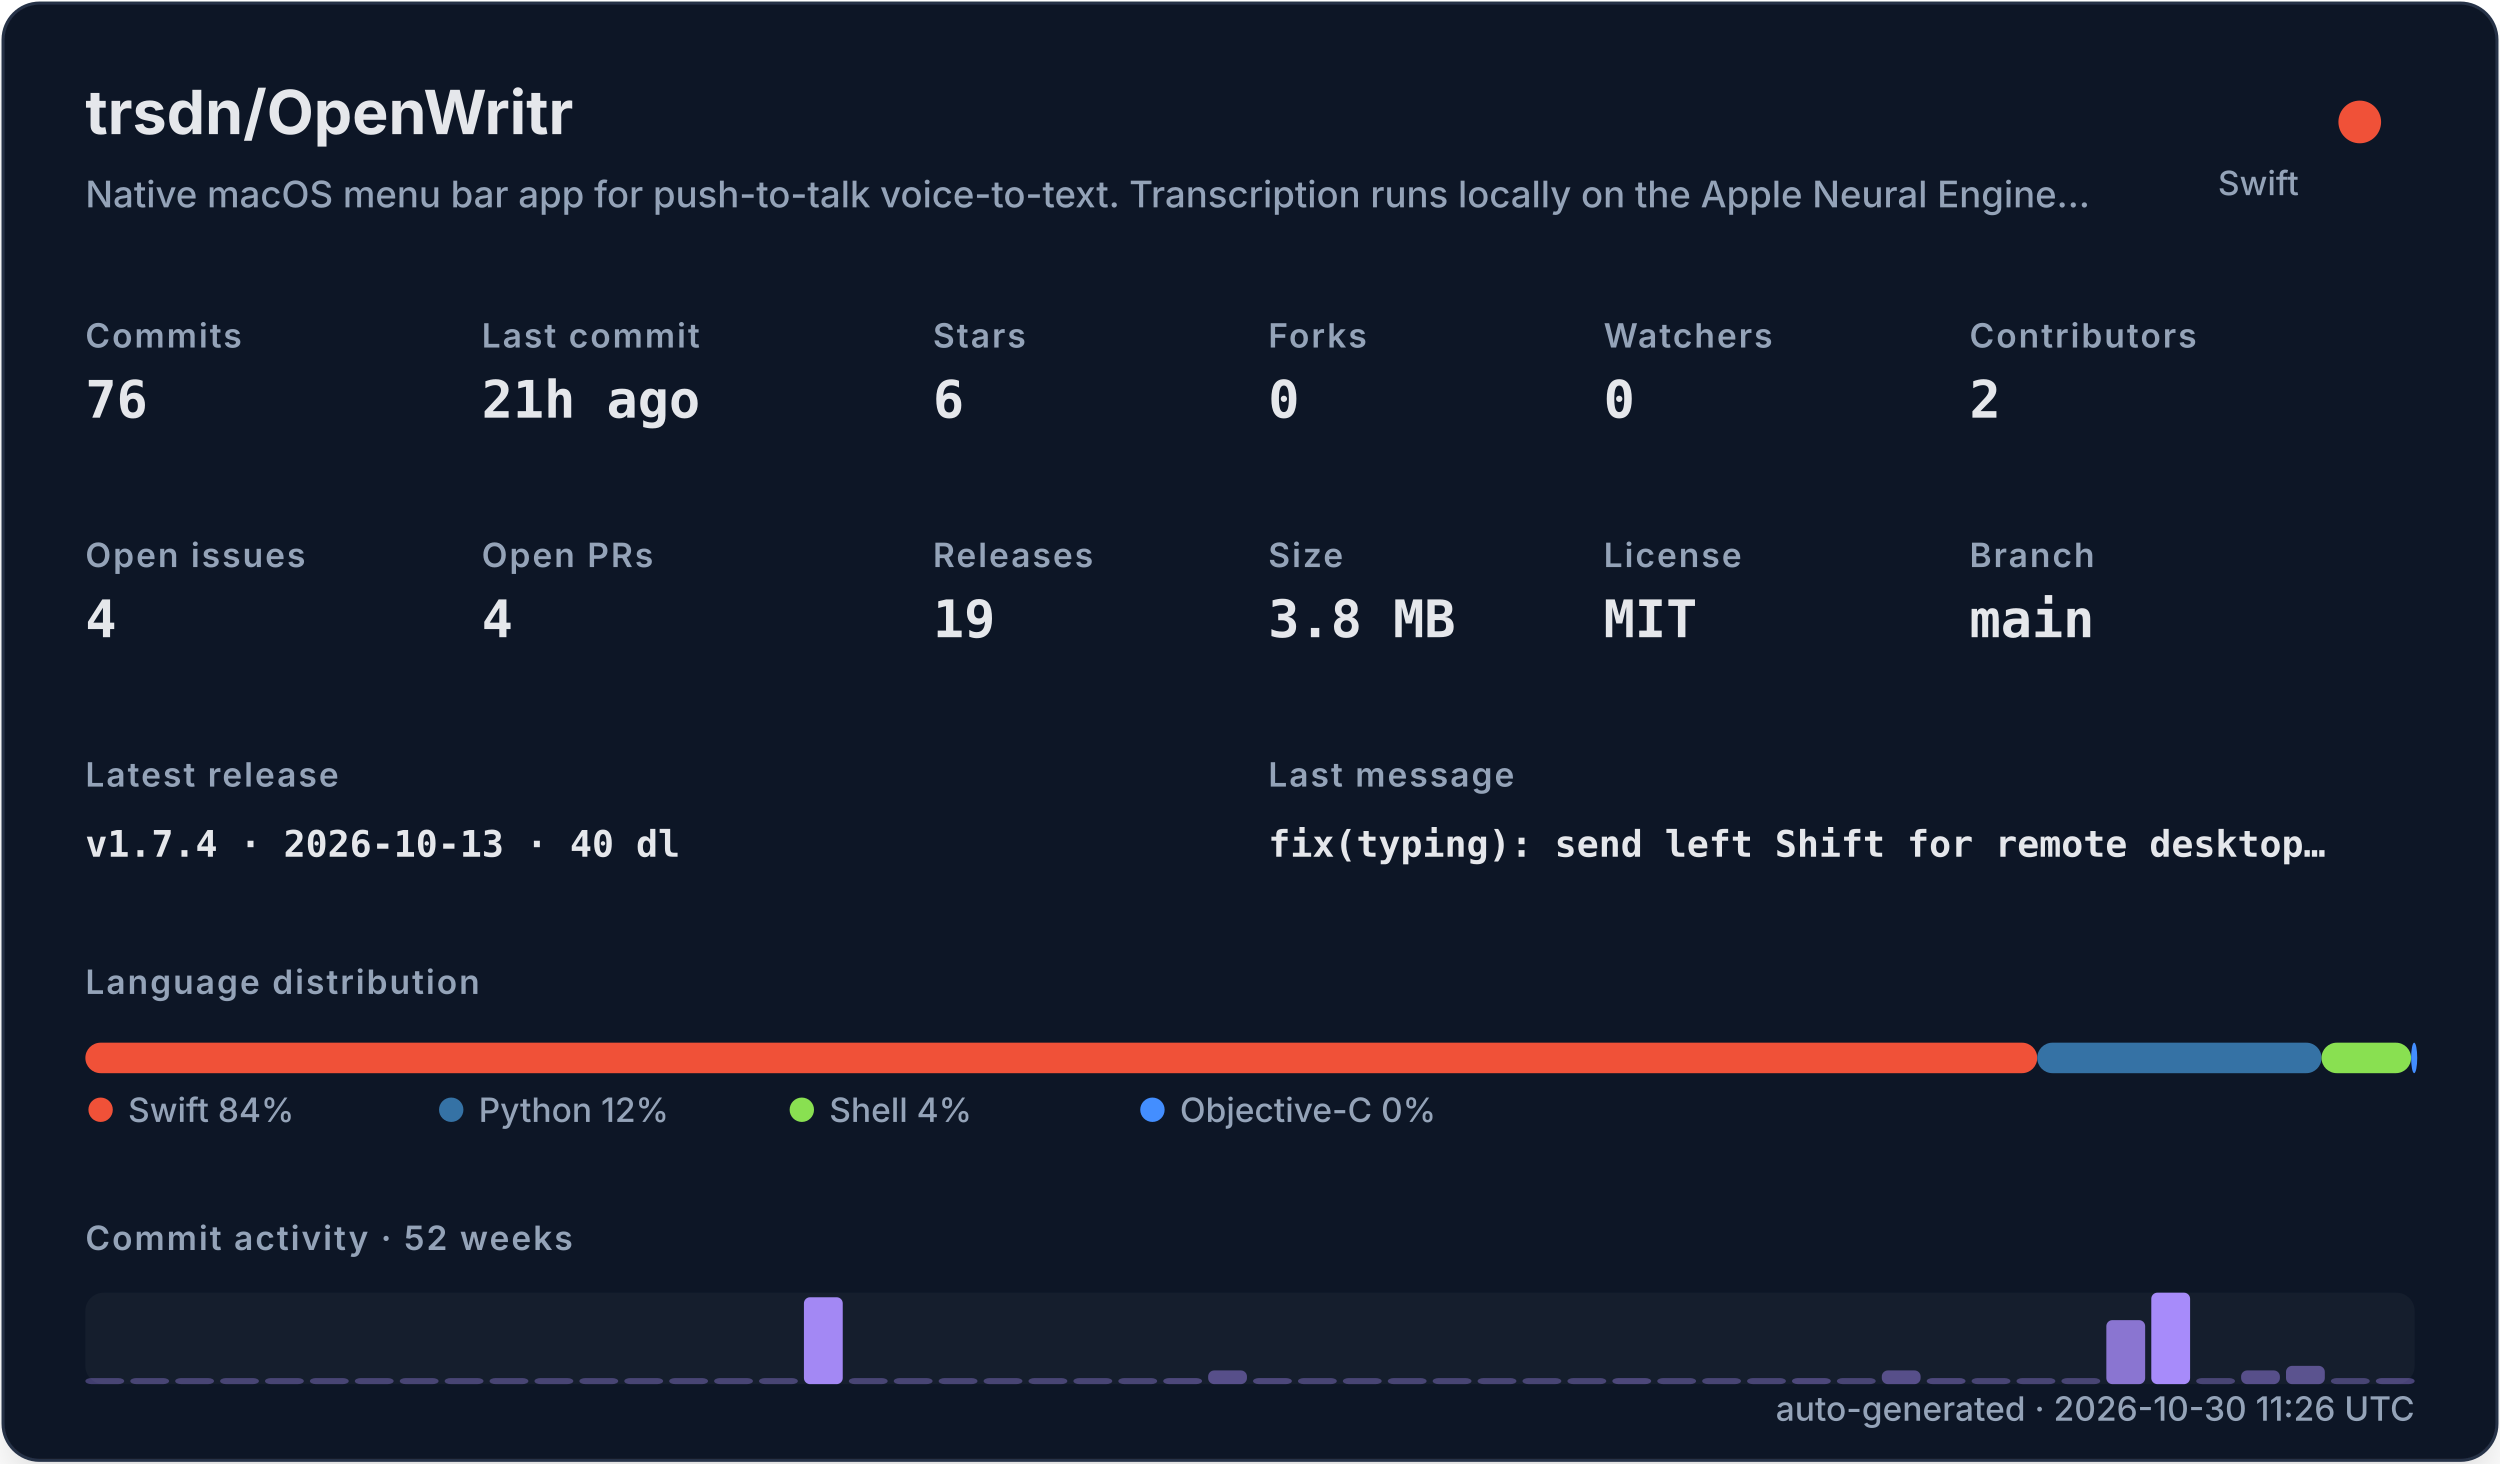
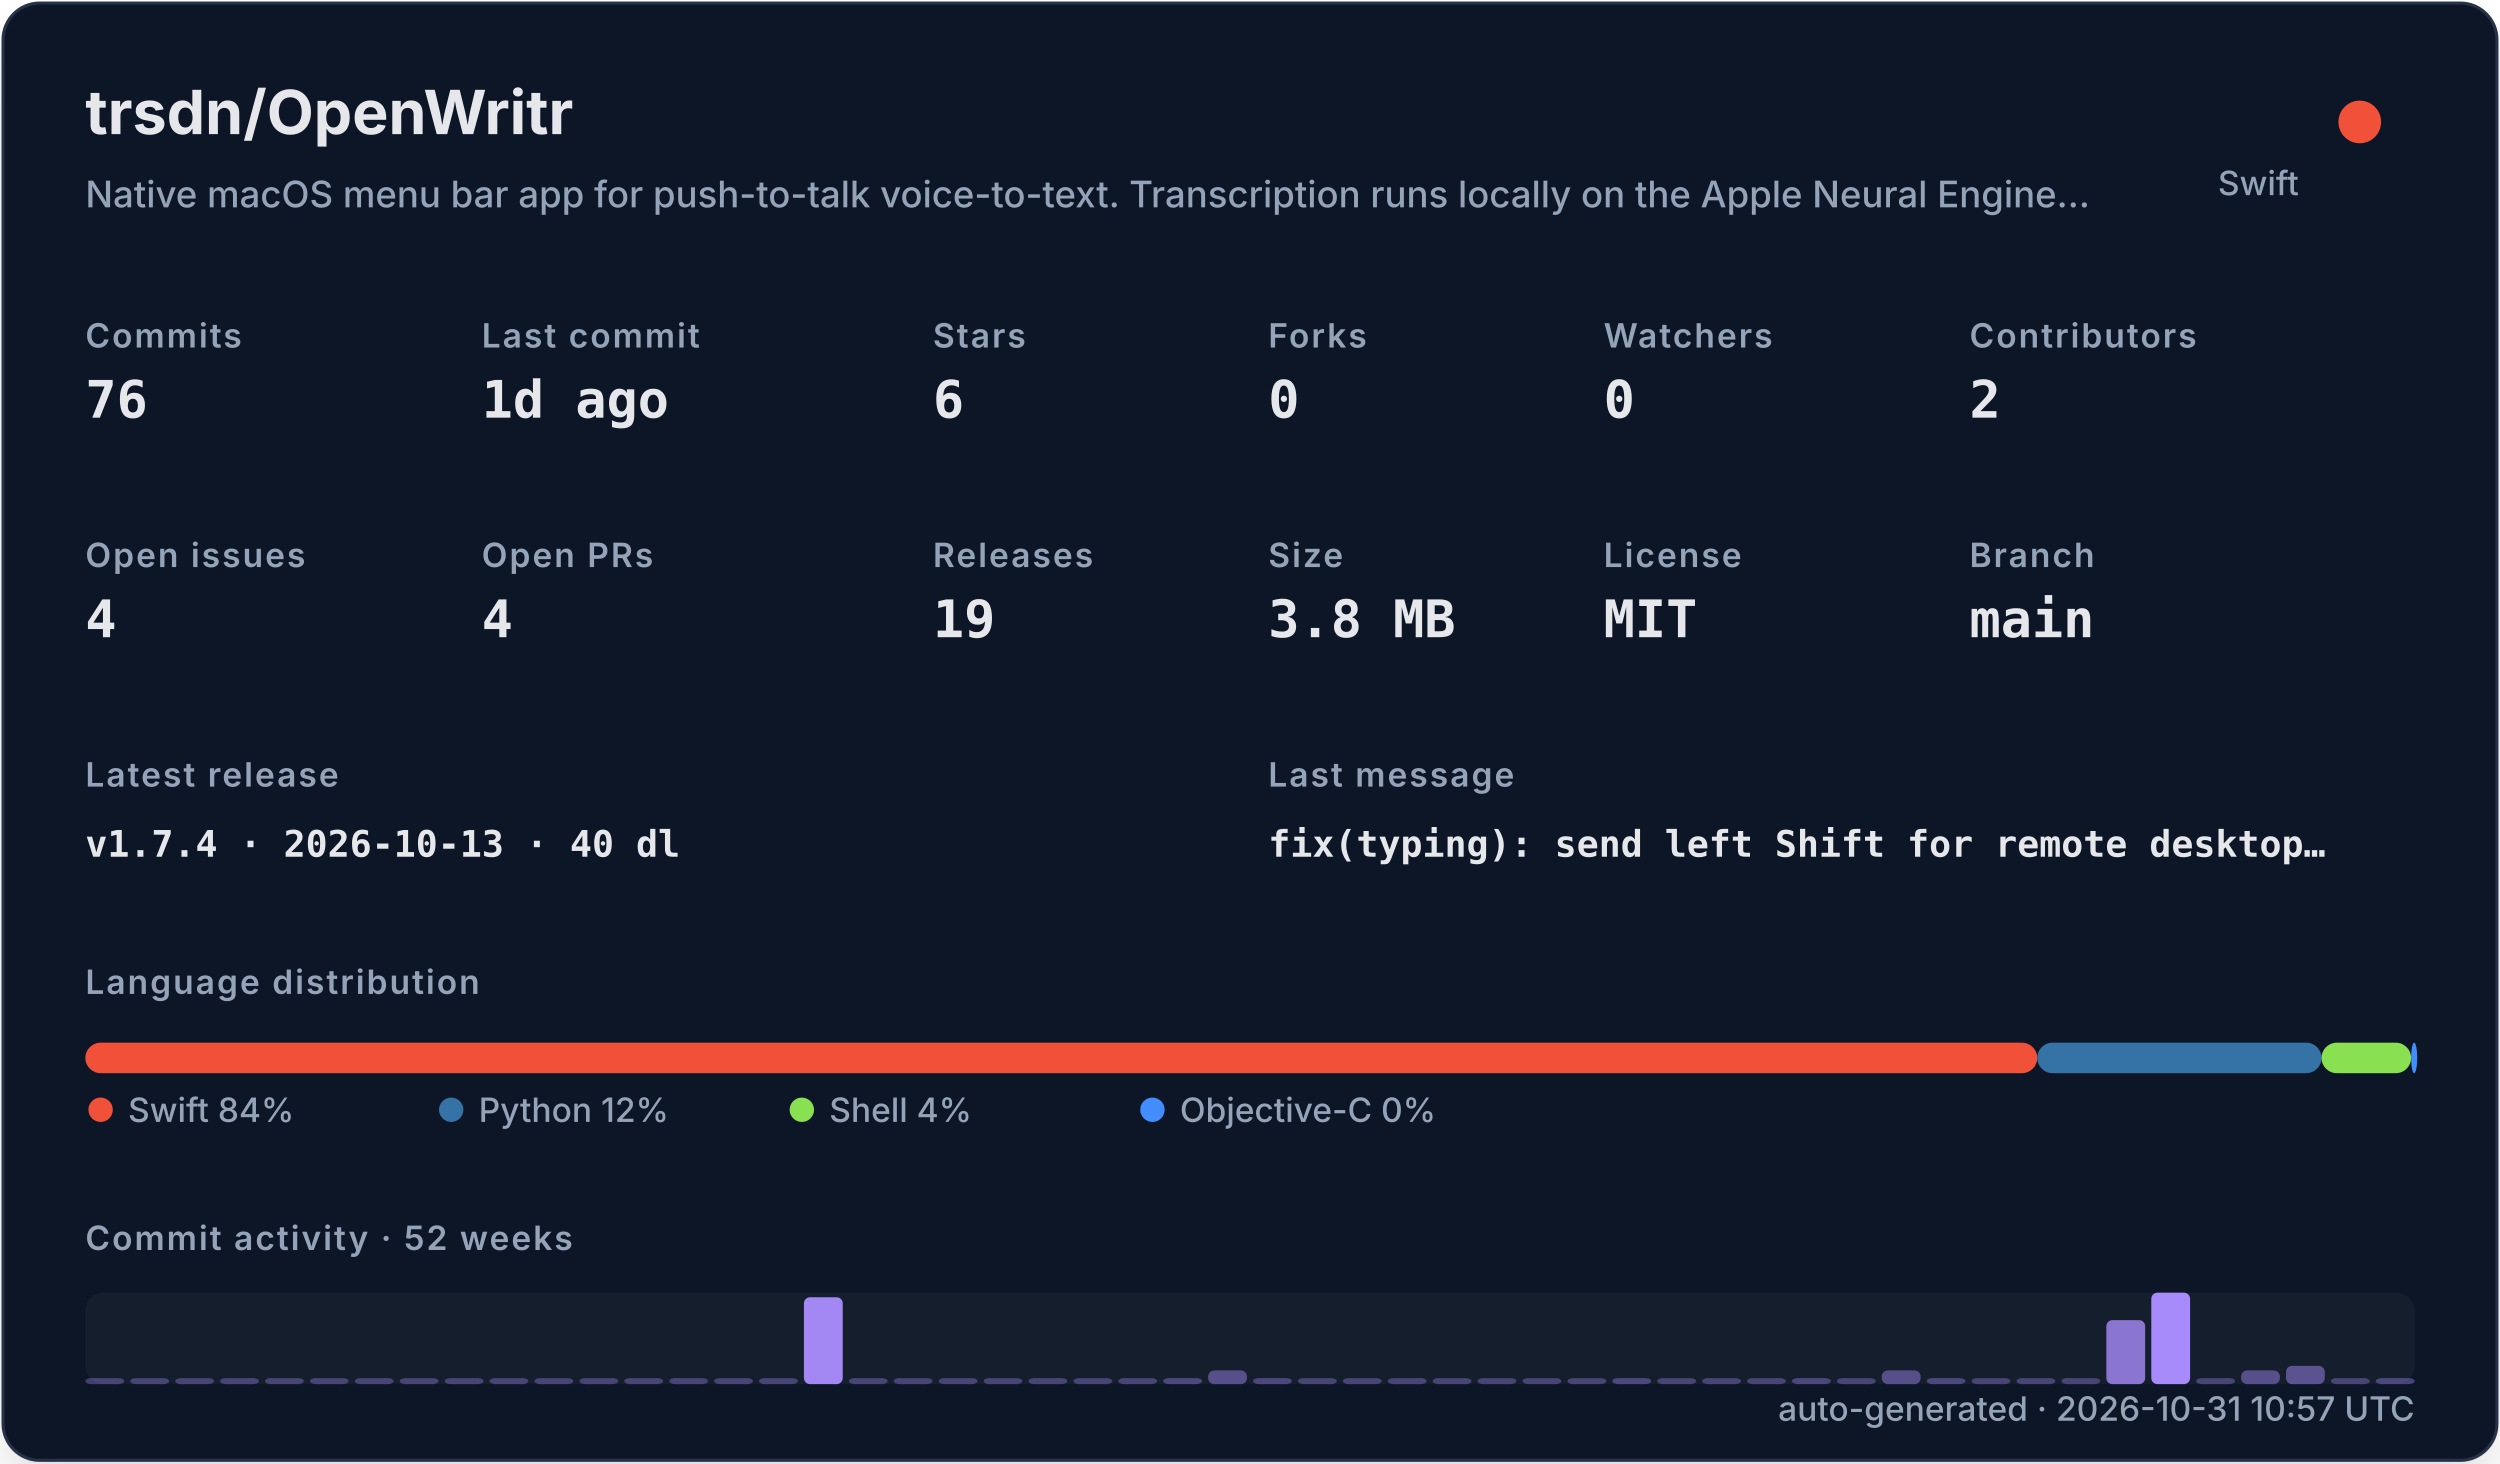
<svg xmlns="http://www.w3.org/2000/svg" width="820" height="480" viewBox="0 0 820 480" role="img">
  <defs>
    <filter id="shadow" x="-10%" y="-10%" width="120%" height="120%">
      <feDropShadow dx="0" dy="8" stdDeviation="10" flood-color="#000000" flood-opacity="0.16" />
    </filter>
    <style>
    .title { font: 700 20px -apple-system,BlinkMacSystemFont,"Segoe UI",sans-serif; fill: #e5e7eb; }
    .subtitle { font: 500 12px -apple-system,BlinkMacSystemFont,"Segoe UI",sans-serif; fill: #94a3b8; }
    .label { font: 600 11px -apple-system,BlinkMacSystemFont,"Segoe UI",sans-serif; fill: #94a3b8; text-transform: uppercase; letter-spacing: .06em; }
    .value { font: 700 17px ui-monospace,SFMono-Regular,Menlo,monospace; fill: #e5e7eb; }
    .small { font: 500 11px -apple-system,BlinkMacSystemFont,"Segoe UI",sans-serif; fill: #94a3b8; }
    .tiny { font: 500 10px -apple-system,BlinkMacSystemFont,"Segoe UI",sans-serif; fill: #94a3b8; }
    .mono { font: 650 12px ui-monospace,SFMono-Regular,Menlo,monospace; fill: #e5e7eb; }
  </style>
  </defs>
  <rect x="1" y="1" width="818" height="478" rx="12" fill="#111827" stroke="#263247" filter="url(#shadow)" />
  <text x="28" y="44" class="title">trsdn/OpenWritr</text>
  <text x="28" y="68" class="subtitle">Native macOS menu bar app for push-to-talk voice-to-text. Transcription runs locally on the Apple Neural Engine…</text>
  <circle cx="774" cy="40" r="7" fill="#F05138" />
  <text x="754" y="64" text-anchor="end" class="small">Swift</text>
  <text x="28" y="114" class="label">Commits</text>
  <text x="28" y="137" class="value">76</text>
  <text x="158" y="114" class="label">Last commit</text>
-   <text x="158" y="137" class="value">21h ago</text>
+   <text x="158" y="137" class="value">1d ago</text>
  <text x="306" y="114" class="label">Stars</text>
  <text x="306" y="137" class="value">6</text>
  <text x="416" y="114" class="label">Forks</text>
  <text x="416" y="137" class="value">0</text>
  <text x="526" y="114" class="label">Watchers</text>
  <text x="526" y="137" class="value">0</text>
  <text x="646" y="114" class="label">Contributors</text>
  <text x="646" y="137" class="value">2</text>
  <text x="28" y="186" class="label">Open issues</text>
  <text x="28" y="209" class="value">4</text>
  <text x="158" y="186" class="label">Open PRs</text>
  <text x="158" y="209" class="value">4</text>
  <text x="306" y="186" class="label">Releases</text>
  <text x="306" y="209" class="value">19</text>
  <text x="416" y="186" class="label">Size</text>
  <text x="416" y="209" class="value">3.8 MB</text>
  <text x="526" y="186" class="label">License</text>
  <text x="526" y="209" class="value">MIT</text>
  <text x="646" y="186" class="label">Branch</text>
  <text x="646" y="209" class="value">main</text>
  <text x="28" y="258" class="label">Latest release</text>
  <text x="28" y="281" class="mono">v1.7.4 · 2026-10-13 · 40 dl</text>
  <text x="416" y="258" class="label">Last message</text>
  <text x="416" y="281" class="mono">fix(typing): send left Shift for remote desktop…</text>
  <text x="28" y="326" class="label">Language distribution</text>
  <rect x="28.00" y="342" width="640.21" height="10" rx="5" fill="#F05138" />
  <rect x="668.21" y="342" width="93.25" height="10" rx="5" fill="#3572A5" />
  <rect x="761.46" y="342" width="29.38" height="10" rx="5" fill="#89e051" />
  <rect x="790.85" y="342" width="2.00" height="10" rx="5" fill="#438eff" />
  <circle cx="33" cy="364" r="4" fill="#F05138" />
  <text x="42" y="368" class="small">Swift 84%</text>
  <circle cx="148" cy="364" r="4" fill="#3572A5" />
  <text x="157" y="368" class="small">Python 12%</text>
  <circle cx="263" cy="364" r="4" fill="#89e051" />
  <text x="272" y="368" class="small">Shell 4%</text>
  <circle cx="378" cy="364" r="4" fill="#438eff" />
  <text x="387" y="368" class="small">Objective-C 0%</text>
  <text x="28" y="410" class="label">Commit activity · 52 weeks</text>
  <rect x="28" y="424" width="764" height="30" rx="6" fill="#1f2937" opacity=".42" />
  <rect x="28.00" y="452.00" width="12.73" height="2.00" rx="2" fill="#a78bfa" opacity="0.35" />
  <rect x="42.73" y="452.00" width="12.73" height="2.00" rx="2" fill="#a78bfa" opacity="0.35" />
  <rect x="57.46" y="452.00" width="12.73" height="2.00" rx="2" fill="#a78bfa" opacity="0.35" />
  <rect x="72.19" y="452.00" width="12.73" height="2.00" rx="2" fill="#a78bfa" opacity="0.35" />
  <rect x="86.92" y="452.00" width="12.73" height="2.00" rx="2" fill="#a78bfa" opacity="0.35" />
  <rect x="101.65" y="452.00" width="12.73" height="2.00" rx="2" fill="#a78bfa" opacity="0.35" />
  <rect x="116.38" y="452.00" width="12.73" height="2.00" rx="2" fill="#a78bfa" opacity="0.35" />
  <rect x="131.12" y="452.00" width="12.73" height="2.00" rx="2" fill="#a78bfa" opacity="0.35" />
  <rect x="145.85" y="452.00" width="12.73" height="2.00" rx="2" fill="#a78bfa" opacity="0.35" />
  <rect x="160.58" y="452.00" width="12.73" height="2.00" rx="2" fill="#a78bfa" opacity="0.35" />
  <rect x="175.31" y="452.00" width="12.73" height="2.00" rx="2" fill="#a78bfa" opacity="0.35" />
  <rect x="190.04" y="452.00" width="12.73" height="2.00" rx="2" fill="#a78bfa" opacity="0.35" />
  <rect x="204.77" y="452.00" width="12.73" height="2.00" rx="2" fill="#a78bfa" opacity="0.35" />
  <rect x="219.50" y="452.00" width="12.73" height="2.00" rx="2" fill="#a78bfa" opacity="0.35" />
  <rect x="234.23" y="452.00" width="12.73" height="2.00" rx="2" fill="#a78bfa" opacity="0.35" />
  <rect x="248.96" y="452.00" width="12.73" height="2.00" rx="2" fill="#a78bfa" opacity="0.35" />
  <rect x="263.69" y="425.50" width="12.73" height="28.50" rx="2" fill="#a78bfa" opacity="0.97" />
  <rect x="278.42" y="452.00" width="12.73" height="2.00" rx="2" fill="#a78bfa" opacity="0.35" />
  <rect x="293.15" y="452.00" width="12.73" height="2.00" rx="2" fill="#a78bfa" opacity="0.35" />
  <rect x="307.88" y="452.00" width="12.73" height="2.00" rx="2" fill="#a78bfa" opacity="0.35" />
  <rect x="322.62" y="452.00" width="12.73" height="2.00" rx="2" fill="#a78bfa" opacity="0.35" />
  <rect x="337.35" y="452.00" width="12.73" height="2.00" rx="2" fill="#a78bfa" opacity="0.35" />
  <rect x="352.08" y="452.00" width="12.73" height="2.00" rx="2" fill="#a78bfa" opacity="0.35" />
  <rect x="366.81" y="452.00" width="12.73" height="2.00" rx="2" fill="#a78bfa" opacity="0.35" />
  <rect x="381.54" y="452.00" width="12.73" height="2.00" rx="2" fill="#a78bfa" opacity="0.38" />
  <rect x="396.27" y="449.50" width="12.73" height="4.50" rx="2" fill="#a78bfa" opacity="0.45" />
  <rect x="411.00" y="452.00" width="12.73" height="2.00" rx="2" fill="#a78bfa" opacity="0.38" />
  <rect x="425.73" y="452.00" width="12.73" height="2.00" rx="2" fill="#a78bfa" opacity="0.35" />
  <rect x="440.46" y="452.00" width="12.73" height="2.00" rx="2" fill="#a78bfa" opacity="0.35" />
  <rect x="455.19" y="452.00" width="12.73" height="2.00" rx="2" fill="#a78bfa" opacity="0.35" />
  <rect x="469.92" y="452.00" width="12.73" height="2.00" rx="2" fill="#a78bfa" opacity="0.35" />
  <rect x="484.65" y="452.00" width="12.73" height="2.00" rx="2" fill="#a78bfa" opacity="0.35" />
  <rect x="499.38" y="452.00" width="12.73" height="2.00" rx="2" fill="#a78bfa" opacity="0.35" />
  <rect x="514.12" y="452.00" width="12.73" height="2.00" rx="2" fill="#a78bfa" opacity="0.35" />
  <rect x="528.85" y="452.00" width="12.73" height="2.00" rx="2" fill="#a78bfa" opacity="0.38" />
  <rect x="543.58" y="452.00" width="12.73" height="2.00" rx="2" fill="#a78bfa" opacity="0.35" />
  <rect x="558.31" y="452.00" width="12.73" height="2.00" rx="2" fill="#a78bfa" opacity="0.35" />
  <rect x="573.04" y="452.00" width="12.73" height="2.00" rx="2" fill="#a78bfa" opacity="0.35" />
  <rect x="587.77" y="452.00" width="12.73" height="2.00" rx="2" fill="#a78bfa" opacity="0.38" />
  <rect x="602.50" y="452.00" width="12.73" height="2.00" rx="2" fill="#a78bfa" opacity="0.35" />
  <rect x="617.23" y="449.50" width="12.73" height="4.50" rx="2" fill="#a78bfa" opacity="0.45" />
  <rect x="631.96" y="452.00" width="12.73" height="2.00" rx="2" fill="#a78bfa" opacity="0.38" />
  <rect x="646.69" y="452.00" width="12.73" height="2.00" rx="2" fill="#a78bfa" opacity="0.35" />
  <rect x="661.42" y="452.00" width="12.73" height="2.00" rx="2" fill="#a78bfa" opacity="0.35" />
  <rect x="676.15" y="452.00" width="12.73" height="2.00" rx="2" fill="#a78bfa" opacity="0.35" />
  <rect x="690.88" y="433.00" width="12.73" height="21.00" rx="2" fill="#a78bfa" opacity="0.80" />
  <rect x="705.62" y="424.00" width="12.73" height="30.00" rx="2" fill="#a78bfa" opacity="1.00" />
  <rect x="720.35" y="452.00" width="12.73" height="2.00" rx="2" fill="#a78bfa" opacity="0.35" />
  <rect x="735.08" y="449.50" width="12.73" height="4.50" rx="2" fill="#a78bfa" opacity="0.45" />
  <rect x="749.81" y="448.00" width="12.73" height="6.00" rx="2" fill="#a78bfa" opacity="0.48" />
  <rect x="764.54" y="452.00" width="12.73" height="2.00" rx="2" fill="#a78bfa" opacity="0.35" />
  <rect x="779.27" y="452.00" width="12.73" height="2.00" rx="2" fill="#a78bfa" opacity="0.38" />
-   <text x="792" y="466" text-anchor="end" class="small">auto-generated · 2026-10-30 11:26 UTC</text>
+   <text x="792" y="466" text-anchor="end" class="small">auto-generated · 2026-10-31 10:57 UTC</text>
</svg>
